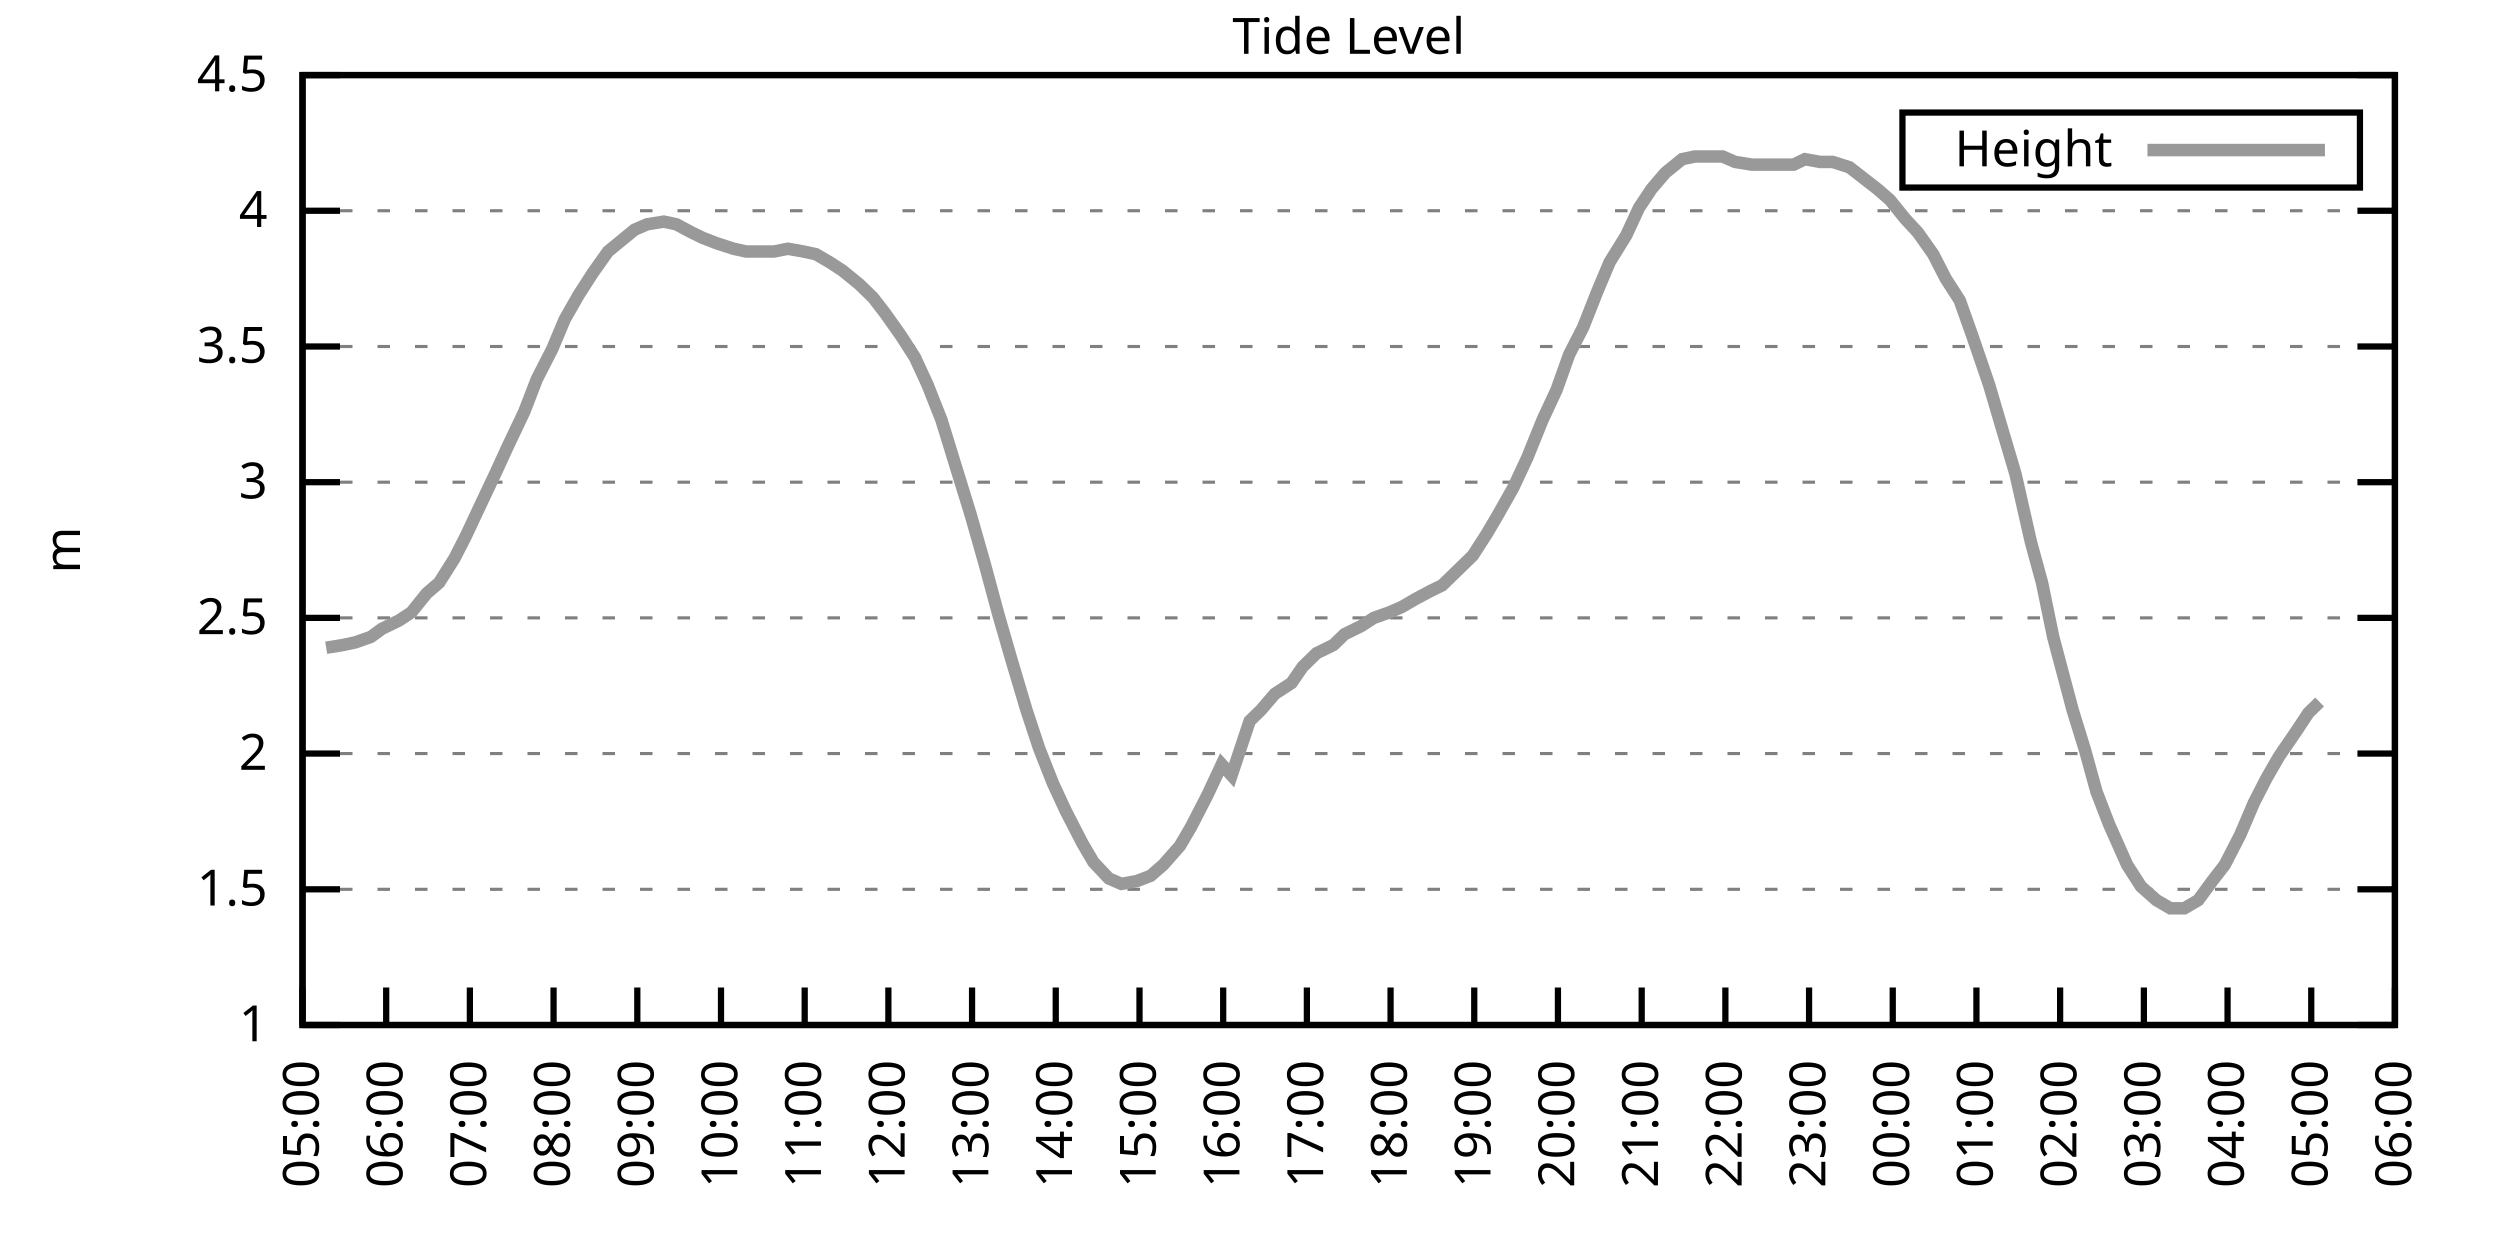
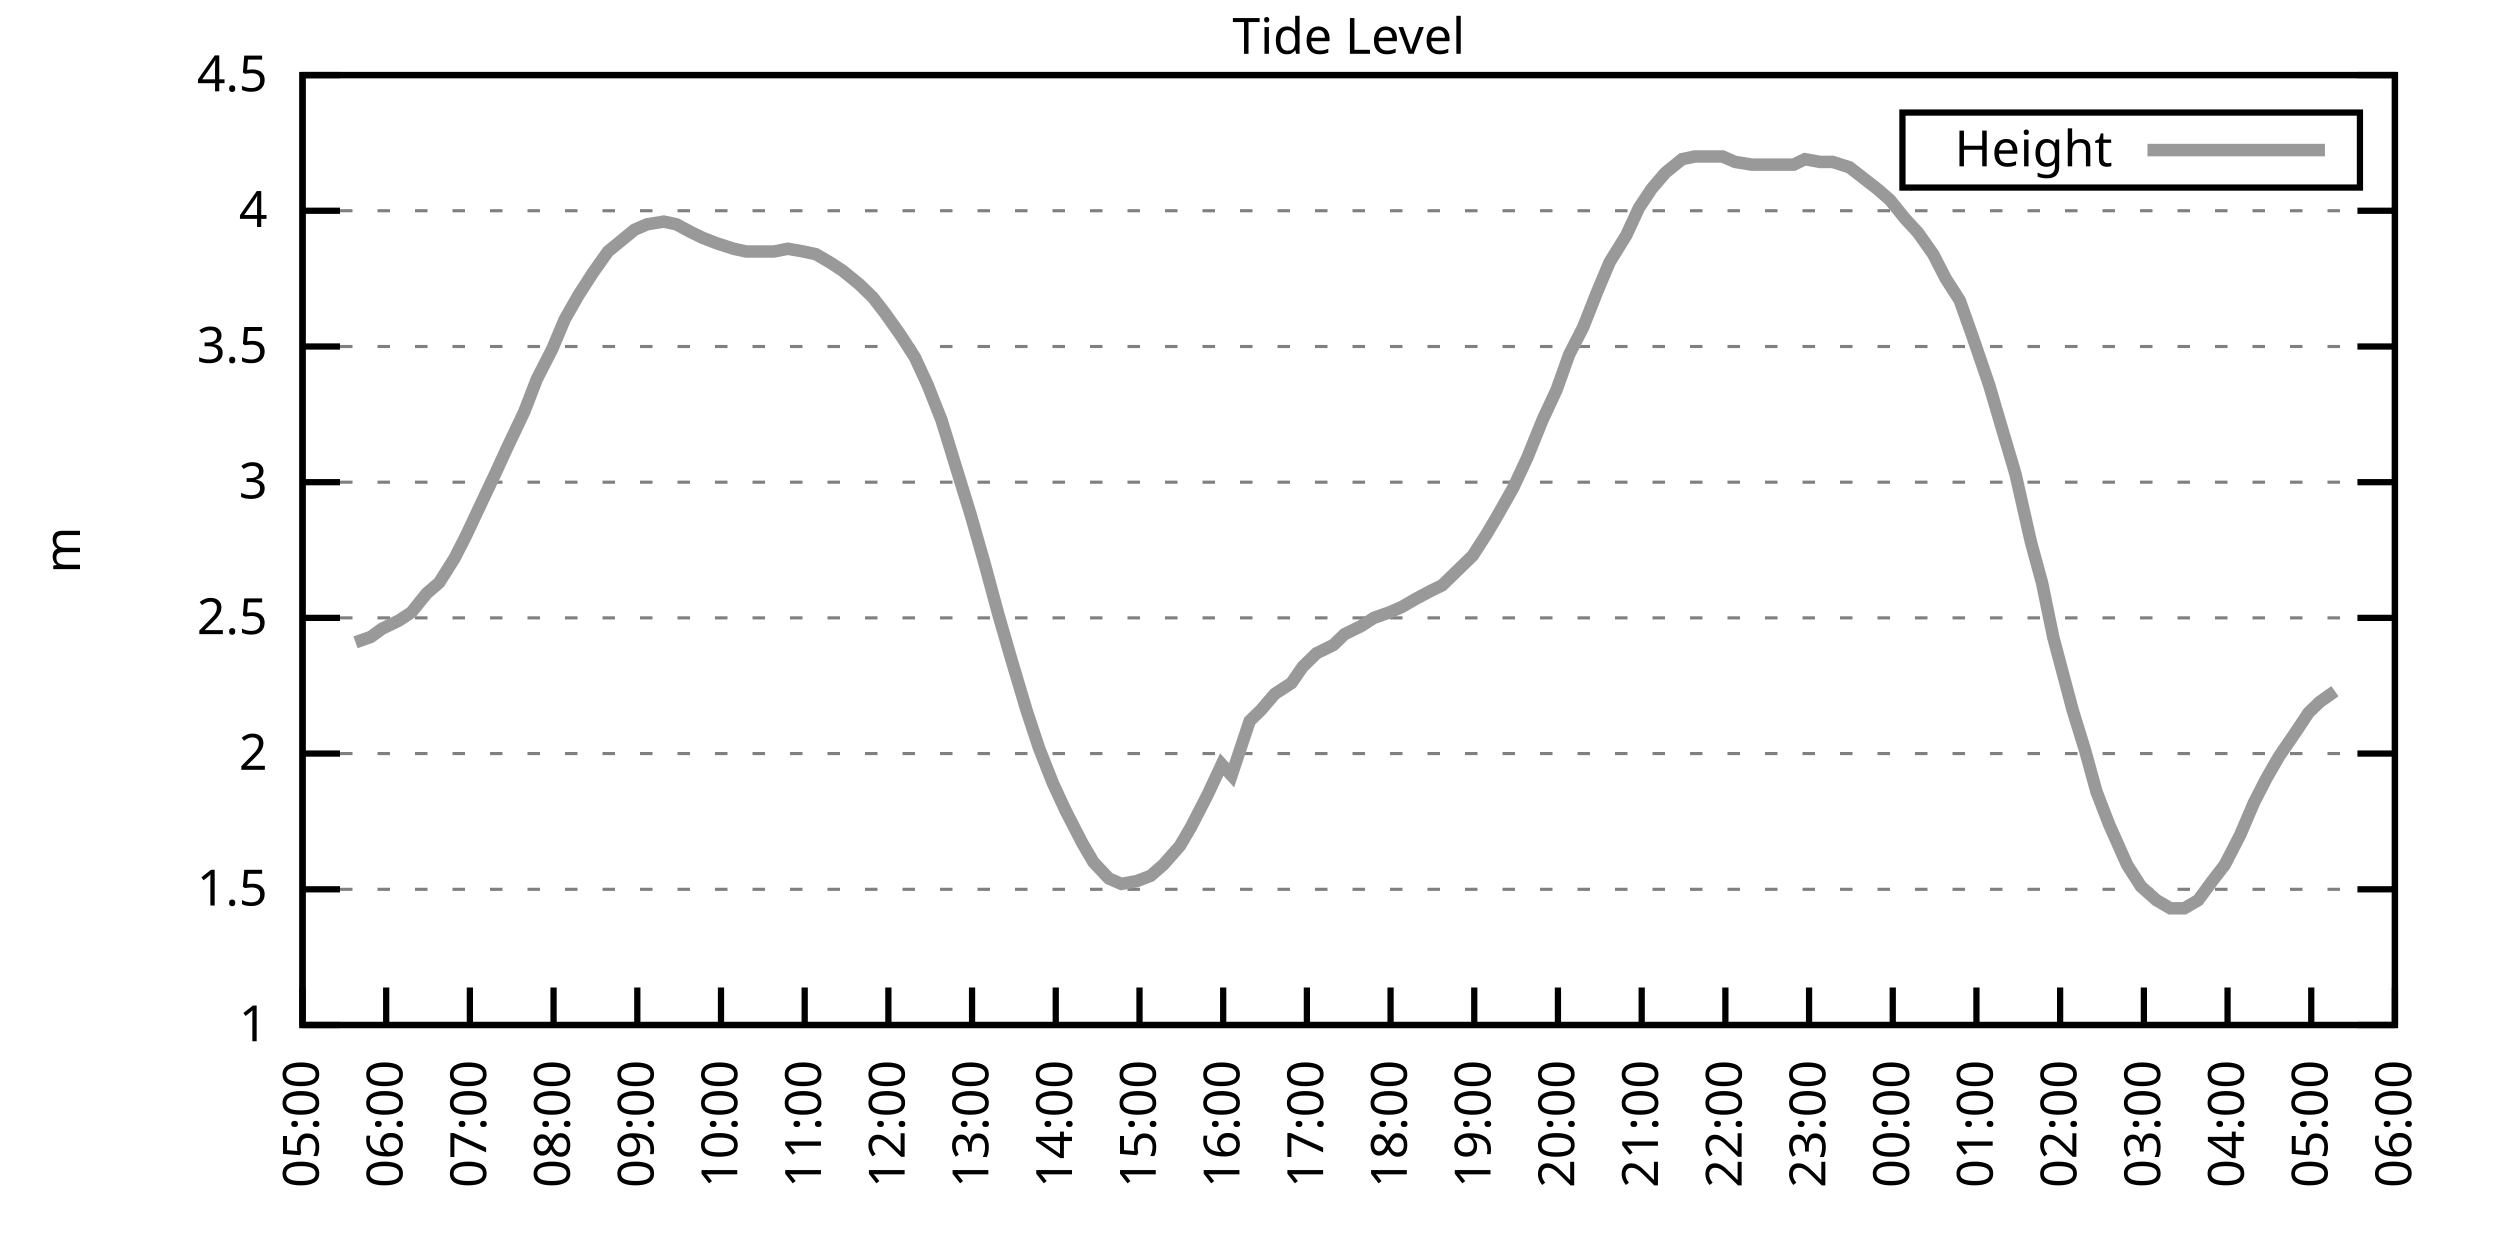
<svg xmlns="http://www.w3.org/2000/svg" xmlns:xlink="http://www.w3.org/1999/xlink" width="400" height="200" viewBox="0 0 400 200">
  <g id="gnuplot_canvas">
    <rect x="0" y="0" width="400" height="200" fill="none" />
    <defs>
      <circle id="gpDot" r="0.5" stroke-width="0.5" stroke="currentColor" />
      <path id="gpPt0" stroke-width="0.333" stroke="currentColor" d="M-1,0 h2 M0,-1 v2" />
      <path id="gpPt1" stroke-width="0.333" stroke="currentColor" d="M-1,-1 L1,1 M1,-1 L-1,1" />
      <path id="gpPt2" stroke-width="0.333" stroke="currentColor" d="M-1,0 L1,0 M0,-1 L0,1 M-1,-1 L1,1 M-1,1 L1,-1" />
      <rect id="gpPt3" stroke-width="0.333" stroke="currentColor" x="-1" y="-1" width="2" height="2" />
      <rect id="gpPt4" stroke-width="0.333" stroke="currentColor" fill="currentColor" x="-1" y="-1" width="2" height="2" />
      <circle id="gpPt5" stroke-width="0.333" stroke="currentColor" cx="0" cy="0" r="1" />
      <use xlink:href="#gpPt5" id="gpPt6" fill="currentColor" stroke="none" />
      <path id="gpPt7" stroke-width="0.333" stroke="currentColor" d="M0,-1.33 L-1.33,0.67 L1.33,0.67 z" />
      <use xlink:href="#gpPt7" id="gpPt8" fill="currentColor" stroke="none" />
      <use xlink:href="#gpPt7" id="gpPt9" stroke="currentColor" transform="rotate(180)" />
      <use xlink:href="#gpPt9" id="gpPt10" fill="currentColor" stroke="none" />
      <use xlink:href="#gpPt3" id="gpPt11" stroke="currentColor" transform="rotate(45)" />
      <use xlink:href="#gpPt11" id="gpPt12" fill="currentColor" stroke="none" />
      <path id="gpPt13" stroke-width="0.333" stroke="currentColor" d="M0,1.330 L1.265,0.411 L0.782,-1.067 L-0.782,-1.076 L-1.265,0.411 z" />
      <use xlink:href="#gpPt13" id="gpPt14" fill="currentColor" stroke="none" />
      <filter id="textbox" filterUnits="objectBoundingBox" x="0" y="0" height="1" width="1">
        <feFlood flood-color="white" flood-opacity="1" result="bgnd" />
        <feComposite in="SourceGraphic" in2="bgnd" operator="atop" />
      </filter>
      <filter id="greybox" filterUnits="objectBoundingBox" x="0" y="0" height="1" width="1">
        <feFlood flood-color="lightgrey" flood-opacity="1" result="grey" />
        <feComposite in="SourceGraphic" in2="grey" operator="atop" />
      </filter>
    </defs>
    <g fill="none" color="white" stroke="currentColor" stroke-width="1.00" stroke-linecap="butt" stroke-linejoin="miter">
</g>
    <g fill="none" color="black" stroke="currentColor" stroke-width="1.00" stroke-linecap="butt" stroke-linejoin="miter">
      <g stroke="none" shape-rendering="crispEdges">
        <polygon fill="rgb(255, 255, 255)" points="48.40,164.00 383.18,164.00 383.18,12.02 48.40,12.02 " />
      </g>
    </g>
    <g fill="none" color="black" stroke="currentColor" stroke-width="1.00" stroke-linecap="butt" stroke-linejoin="miter">
</g>
    <g fill="none" color="black" stroke="black" stroke-width="0.50" stroke-linecap="butt" stroke-linejoin="miter">
</g>
    <g fill="none" color="gray" stroke="currentColor" stroke-width="0.50" stroke-linecap="butt" stroke-linejoin="miter">
      <path stroke="gray" stroke-dasharray="2,4" class="gridline" d="M48.40,164.00 L383.19,164.00  " />
    </g>
    <g fill="none" color="gray" stroke="gray" stroke-width="1.00" stroke-linecap="butt" stroke-linejoin="miter">
</g>
    <g fill="none" color="black" stroke="currentColor" stroke-width="1.00" stroke-linecap="butt" stroke-linejoin="miter">
      <path stroke="black" d="M48.40,164.00 L54.40,164.00 M383.19,164.00 L377.19,164.00  " />
      <g transform="translate(42.80,166.60)" stroke="none" fill="black" font-family="Sans" font-size="8.00" text-anchor="end">
        <text>
          <tspan font-family="Sans"> 1</tspan>
        </text>
      </g>
    </g>
    <g fill="none" color="black" stroke="currentColor" stroke-width="1.00" stroke-linecap="butt" stroke-linejoin="miter">
</g>
    <g fill="none" color="black" stroke="black" stroke-width="0.50" stroke-linecap="butt" stroke-linejoin="miter">
</g>
    <g fill="none" color="gray" stroke="currentColor" stroke-width="0.50" stroke-linecap="butt" stroke-linejoin="miter">
      <path stroke="gray" stroke-dasharray="2,4" class="gridline" d="M48.40,142.29 L383.19,142.29  " />
    </g>
    <g fill="none" color="gray" stroke="gray" stroke-width="1.00" stroke-linecap="butt" stroke-linejoin="miter">
</g>
    <g fill="none" color="black" stroke="currentColor" stroke-width="1.00" stroke-linecap="butt" stroke-linejoin="miter">
      <path stroke="black" d="M48.40,142.29 L54.40,142.29 M383.19,142.29 L377.19,142.29  " />
      <g transform="translate(42.80,144.89)" stroke="none" fill="black" font-family="Sans" font-size="8.00" text-anchor="end">
        <text>
          <tspan font-family="Sans"> 1.5</tspan>
        </text>
      </g>
    </g>
    <g fill="none" color="black" stroke="currentColor" stroke-width="1.00" stroke-linecap="butt" stroke-linejoin="miter">
</g>
    <g fill="none" color="black" stroke="black" stroke-width="0.50" stroke-linecap="butt" stroke-linejoin="miter">
</g>
    <g fill="none" color="gray" stroke="currentColor" stroke-width="0.50" stroke-linecap="butt" stroke-linejoin="miter">
      <path stroke="gray" stroke-dasharray="2,4" class="gridline" d="M48.40,120.57 L383.19,120.57  " />
    </g>
    <g fill="none" color="gray" stroke="gray" stroke-width="1.00" stroke-linecap="butt" stroke-linejoin="miter">
</g>
    <g fill="none" color="black" stroke="currentColor" stroke-width="1.00" stroke-linecap="butt" stroke-linejoin="miter">
      <path stroke="black" d="M48.40,120.57 L54.40,120.57 M383.19,120.57 L377.19,120.57  " />
      <g transform="translate(42.80,123.17)" stroke="none" fill="black" font-family="Sans" font-size="8.00" text-anchor="end">
        <text>
          <tspan font-family="Sans"> 2</tspan>
        </text>
      </g>
    </g>
    <g fill="none" color="black" stroke="currentColor" stroke-width="1.00" stroke-linecap="butt" stroke-linejoin="miter">
</g>
    <g fill="none" color="black" stroke="black" stroke-width="0.50" stroke-linecap="butt" stroke-linejoin="miter">
</g>
    <g fill="none" color="gray" stroke="currentColor" stroke-width="0.50" stroke-linecap="butt" stroke-linejoin="miter">
      <path stroke="gray" stroke-dasharray="2,4" class="gridline" d="M48.40,98.86 L383.19,98.86  " />
    </g>
    <g fill="none" color="gray" stroke="gray" stroke-width="1.00" stroke-linecap="butt" stroke-linejoin="miter">
</g>
    <g fill="none" color="black" stroke="currentColor" stroke-width="1.00" stroke-linecap="butt" stroke-linejoin="miter">
      <path stroke="black" d="M48.40,98.86 L54.40,98.86 M383.19,98.86 L377.19,98.86  " />
      <g transform="translate(42.80,101.46)" stroke="none" fill="black" font-family="Sans" font-size="8.00" text-anchor="end">
        <text>
          <tspan font-family="Sans"> 2.5</tspan>
        </text>
      </g>
    </g>
    <g fill="none" color="black" stroke="currentColor" stroke-width="1.00" stroke-linecap="butt" stroke-linejoin="miter">
</g>
    <g fill="none" color="black" stroke="black" stroke-width="0.50" stroke-linecap="butt" stroke-linejoin="miter">
</g>
    <g fill="none" color="gray" stroke="currentColor" stroke-width="0.50" stroke-linecap="butt" stroke-linejoin="miter">
      <path stroke="gray" stroke-dasharray="2,4" class="gridline" d="M48.40,77.15 L383.19,77.15  " />
    </g>
    <g fill="none" color="gray" stroke="gray" stroke-width="1.00" stroke-linecap="butt" stroke-linejoin="miter">
</g>
    <g fill="none" color="black" stroke="currentColor" stroke-width="1.00" stroke-linecap="butt" stroke-linejoin="miter">
      <path stroke="black" d="M48.40,77.15 L54.40,77.15 M383.19,77.15 L377.19,77.15  " />
      <g transform="translate(42.80,79.75)" stroke="none" fill="black" font-family="Sans" font-size="8.00" text-anchor="end">
        <text>
          <tspan font-family="Sans"> 3</tspan>
        </text>
      </g>
    </g>
    <g fill="none" color="black" stroke="currentColor" stroke-width="1.00" stroke-linecap="butt" stroke-linejoin="miter">
</g>
    <g fill="none" color="black" stroke="black" stroke-width="0.50" stroke-linecap="butt" stroke-linejoin="miter">
</g>
    <g fill="none" color="gray" stroke="currentColor" stroke-width="0.50" stroke-linecap="butt" stroke-linejoin="miter">
      <path stroke="gray" stroke-dasharray="2,4" class="gridline" d="M48.40,55.44 L383.19,55.44  " />
    </g>
    <g fill="none" color="gray" stroke="gray" stroke-width="1.00" stroke-linecap="butt" stroke-linejoin="miter">
</g>
    <g fill="none" color="black" stroke="currentColor" stroke-width="1.00" stroke-linecap="butt" stroke-linejoin="miter">
      <path stroke="black" d="M48.40,55.44 L54.40,55.44 M383.19,55.44 L377.19,55.44  " />
      <g transform="translate(42.80,58.04)" stroke="none" fill="black" font-family="Sans" font-size="8.00" text-anchor="end">
        <text>
          <tspan font-family="Sans"> 3.5</tspan>
        </text>
      </g>
    </g>
    <g fill="none" color="black" stroke="currentColor" stroke-width="1.00" stroke-linecap="butt" stroke-linejoin="miter">
</g>
    <g fill="none" color="black" stroke="black" stroke-width="0.50" stroke-linecap="butt" stroke-linejoin="miter">
</g>
    <g fill="none" color="gray" stroke="currentColor" stroke-width="0.50" stroke-linecap="butt" stroke-linejoin="miter">
      <path stroke="gray" stroke-dasharray="2,4" class="gridline" d="M48.40,33.72 L383.19,33.72  " />
    </g>
    <g fill="none" color="gray" stroke="gray" stroke-width="1.00" stroke-linecap="butt" stroke-linejoin="miter">
</g>
    <g fill="none" color="black" stroke="currentColor" stroke-width="1.00" stroke-linecap="butt" stroke-linejoin="miter">
      <path stroke="black" d="M48.40,33.72 L54.40,33.72 M383.19,33.72 L377.19,33.72  " />
      <g transform="translate(42.80,36.32)" stroke="none" fill="black" font-family="Sans" font-size="8.00" text-anchor="end">
        <text>
          <tspan font-family="Sans"> 4</tspan>
        </text>
      </g>
    </g>
    <g fill="none" color="black" stroke="currentColor" stroke-width="1.00" stroke-linecap="butt" stroke-linejoin="miter">
</g>
    <g fill="none" color="black" stroke="black" stroke-width="0.50" stroke-linecap="butt" stroke-linejoin="miter">
</g>
    <g fill="none" color="gray" stroke="currentColor" stroke-width="0.50" stroke-linecap="butt" stroke-linejoin="miter">
      <path stroke="gray" stroke-dasharray="2,4" class="gridline" d="M48.40,12.01 L383.19,12.01  " />
    </g>
    <g fill="none" color="gray" stroke="gray" stroke-width="1.00" stroke-linecap="butt" stroke-linejoin="miter">
</g>
    <g fill="none" color="black" stroke="currentColor" stroke-width="1.00" stroke-linecap="butt" stroke-linejoin="miter">
      <path stroke="black" d="M48.40,12.01 L54.40,12.01 M383.19,12.01 L377.19,12.01  " />
      <g transform="translate(42.80,14.61)" stroke="none" fill="black" font-family="Sans" font-size="8.00" text-anchor="end">
        <text>
          <tspan font-family="Sans"> 4.5</tspan>
        </text>
      </g>
    </g>
    <g fill="none" color="black" stroke="currentColor" stroke-width="1.00" stroke-linecap="butt" stroke-linejoin="miter">
      <path stroke="black" d="M48.40,164.00 L48.40,158.00  " />
      <g transform="translate(51.00,169.60) rotate(270.00)" stroke="none" fill="black" font-family="Sans" font-size="8.00" text-anchor="end">
        <text>
          <tspan font-family="Sans">05:00</tspan>
        </text>
      </g>
    </g>
    <g fill="none" color="black" stroke="currentColor" stroke-width="1.00" stroke-linecap="butt" stroke-linejoin="miter">
      <path stroke="black" d="M61.79,164.00 L61.79,158.00  " />
      <g transform="translate(64.39,169.60) rotate(270.00)" stroke="none" fill="black" font-family="Sans" font-size="8.00" text-anchor="end">
        <text>
          <tspan font-family="Sans">06:00</tspan>
        </text>
      </g>
    </g>
    <g fill="none" color="black" stroke="currentColor" stroke-width="1.00" stroke-linecap="butt" stroke-linejoin="miter">
      <path stroke="black" d="M75.18,164.00 L75.18,158.00  " />
      <g transform="translate(77.78,169.60) rotate(270.00)" stroke="none" fill="black" font-family="Sans" font-size="8.00" text-anchor="end">
        <text>
          <tspan font-family="Sans">07:00</tspan>
        </text>
      </g>
    </g>
    <g fill="none" color="black" stroke="currentColor" stroke-width="1.00" stroke-linecap="butt" stroke-linejoin="miter">
      <path stroke="black" d="M88.57,164.00 L88.57,158.00  " />
      <g transform="translate(91.17,169.60) rotate(270.00)" stroke="none" fill="black" font-family="Sans" font-size="8.00" text-anchor="end">
        <text>
          <tspan font-family="Sans">08:00</tspan>
        </text>
      </g>
    </g>
    <g fill="none" color="black" stroke="currentColor" stroke-width="1.00" stroke-linecap="butt" stroke-linejoin="miter">
      <path stroke="black" d="M101.97,164.00 L101.97,158.00  " />
      <g transform="translate(104.57,169.60) rotate(270.00)" stroke="none" fill="black" font-family="Sans" font-size="8.00" text-anchor="end">
        <text>
          <tspan font-family="Sans">09:00</tspan>
        </text>
      </g>
    </g>
    <g fill="none" color="black" stroke="currentColor" stroke-width="1.00" stroke-linecap="butt" stroke-linejoin="miter">
      <path stroke="black" d="M115.36,164.00 L115.36,158.00  " />
      <g transform="translate(117.96,169.60) rotate(270.00)" stroke="none" fill="black" font-family="Sans" font-size="8.00" text-anchor="end">
        <text>
          <tspan font-family="Sans">10:00</tspan>
        </text>
      </g>
    </g>
    <g fill="none" color="black" stroke="currentColor" stroke-width="1.00" stroke-linecap="butt" stroke-linejoin="miter">
      <path stroke="black" d="M128.75,164.00 L128.75,158.00  " />
      <g transform="translate(131.35,169.60) rotate(270.00)" stroke="none" fill="black" font-family="Sans" font-size="8.00" text-anchor="end">
        <text>
          <tspan font-family="Sans">11:00</tspan>
        </text>
      </g>
    </g>
    <g fill="none" color="black" stroke="currentColor" stroke-width="1.00" stroke-linecap="butt" stroke-linejoin="miter">
      <path stroke="black" d="M142.14,164.00 L142.14,158.00  " />
      <g transform="translate(144.74,169.60) rotate(270.00)" stroke="none" fill="black" font-family="Sans" font-size="8.00" text-anchor="end">
        <text>
          <tspan font-family="Sans">12:00</tspan>
        </text>
      </g>
    </g>
    <g fill="none" color="black" stroke="currentColor" stroke-width="1.00" stroke-linecap="butt" stroke-linejoin="miter">
      <path stroke="black" d="M155.53,164.00 L155.53,158.00  " />
      <g transform="translate(158.13,169.60) rotate(270.00)" stroke="none" fill="black" font-family="Sans" font-size="8.00" text-anchor="end">
        <text>
          <tspan font-family="Sans">13:00</tspan>
        </text>
      </g>
    </g>
    <g fill="none" color="black" stroke="currentColor" stroke-width="1.00" stroke-linecap="butt" stroke-linejoin="miter">
      <path stroke="black" d="M168.92,164.00 L168.92,158.00  " />
      <g transform="translate(171.52,169.60) rotate(270.00)" stroke="none" fill="black" font-family="Sans" font-size="8.00" text-anchor="end">
        <text>
          <tspan font-family="Sans">14:00</tspan>
        </text>
      </g>
    </g>
    <g fill="none" color="black" stroke="currentColor" stroke-width="1.00" stroke-linecap="butt" stroke-linejoin="miter">
      <path stroke="black" d="M182.32,164.00 L182.32,158.00  " />
      <g transform="translate(184.92,169.60) rotate(270.00)" stroke="none" fill="black" font-family="Sans" font-size="8.00" text-anchor="end">
        <text>
          <tspan font-family="Sans">15:00</tspan>
        </text>
      </g>
    </g>
    <g fill="none" color="black" stroke="currentColor" stroke-width="1.00" stroke-linecap="butt" stroke-linejoin="miter">
      <path stroke="black" d="M195.71,164.00 L195.71,158.00  " />
      <g transform="translate(198.31,169.60) rotate(270.00)" stroke="none" fill="black" font-family="Sans" font-size="8.00" text-anchor="end">
        <text>
          <tspan font-family="Sans">16:00</tspan>
        </text>
      </g>
    </g>
    <g fill="none" color="black" stroke="currentColor" stroke-width="1.00" stroke-linecap="butt" stroke-linejoin="miter">
      <path stroke="black" d="M209.10,164.00 L209.10,158.00  " />
      <g transform="translate(211.70,169.60) rotate(270.00)" stroke="none" fill="black" font-family="Sans" font-size="8.00" text-anchor="end">
        <text>
          <tspan font-family="Sans">17:00</tspan>
        </text>
      </g>
    </g>
    <g fill="none" color="black" stroke="currentColor" stroke-width="1.00" stroke-linecap="butt" stroke-linejoin="miter">
      <path stroke="black" d="M222.49,164.00 L222.49,158.00  " />
      <g transform="translate(225.09,169.60) rotate(270.00)" stroke="none" fill="black" font-family="Sans" font-size="8.00" text-anchor="end">
        <text>
          <tspan font-family="Sans">18:00</tspan>
        </text>
      </g>
    </g>
    <g fill="none" color="black" stroke="currentColor" stroke-width="1.00" stroke-linecap="butt" stroke-linejoin="miter">
      <path stroke="black" d="M235.88,164.00 L235.88,158.00  " />
      <g transform="translate(238.48,169.60) rotate(270.00)" stroke="none" fill="black" font-family="Sans" font-size="8.00" text-anchor="end">
        <text>
          <tspan font-family="Sans">19:00</tspan>
        </text>
      </g>
    </g>
    <g fill="none" color="black" stroke="currentColor" stroke-width="1.00" stroke-linecap="butt" stroke-linejoin="miter">
      <path stroke="black" d="M249.27,164.00 L249.27,158.00  " />
      <g transform="translate(251.87,169.60) rotate(270.00)" stroke="none" fill="black" font-family="Sans" font-size="8.00" text-anchor="end">
        <text>
          <tspan font-family="Sans">20:00</tspan>
        </text>
      </g>
    </g>
    <g fill="none" color="black" stroke="currentColor" stroke-width="1.00" stroke-linecap="butt" stroke-linejoin="miter">
      <path stroke="black" d="M262.67,164.00 L262.67,158.00  " />
      <g transform="translate(265.27,169.60) rotate(270.00)" stroke="none" fill="black" font-family="Sans" font-size="8.00" text-anchor="end">
        <text>
          <tspan font-family="Sans">21:00</tspan>
        </text>
      </g>
    </g>
    <g fill="none" color="black" stroke="currentColor" stroke-width="1.00" stroke-linecap="butt" stroke-linejoin="miter">
      <path stroke="black" d="M276.06,164.00 L276.06,158.00  " />
      <g transform="translate(278.66,169.60) rotate(270.00)" stroke="none" fill="black" font-family="Sans" font-size="8.00" text-anchor="end">
        <text>
          <tspan font-family="Sans">22:00</tspan>
        </text>
      </g>
    </g>
    <g fill="none" color="black" stroke="currentColor" stroke-width="1.00" stroke-linecap="butt" stroke-linejoin="miter">
      <path stroke="black" d="M289.45,164.00 L289.45,158.00  " />
      <g transform="translate(292.05,169.60) rotate(270.00)" stroke="none" fill="black" font-family="Sans" font-size="8.00" text-anchor="end">
        <text>
          <tspan font-family="Sans">23:00</tspan>
        </text>
      </g>
    </g>
    <g fill="none" color="black" stroke="currentColor" stroke-width="1.00" stroke-linecap="butt" stroke-linejoin="miter">
      <path stroke="black" d="M302.84,164.00 L302.84,158.00  " />
      <g transform="translate(305.44,169.60) rotate(270.00)" stroke="none" fill="black" font-family="Sans" font-size="8.00" text-anchor="end">
        <text>
          <tspan font-family="Sans">00:00</tspan>
        </text>
      </g>
    </g>
    <g fill="none" color="black" stroke="currentColor" stroke-width="1.00" stroke-linecap="butt" stroke-linejoin="miter">
      <path stroke="black" d="M316.23,164.00 L316.23,158.00  " />
      <g transform="translate(318.83,169.60) rotate(270.00)" stroke="none" fill="black" font-family="Sans" font-size="8.00" text-anchor="end">
        <text>
          <tspan font-family="Sans">01:00</tspan>
        </text>
      </g>
    </g>
    <g fill="none" color="black" stroke="currentColor" stroke-width="1.00" stroke-linecap="butt" stroke-linejoin="miter">
      <path stroke="black" d="M329.62,164.00 L329.62,158.00  " />
      <g transform="translate(332.22,169.60) rotate(270.00)" stroke="none" fill="black" font-family="Sans" font-size="8.00" text-anchor="end">
        <text>
          <tspan font-family="Sans">02:00</tspan>
        </text>
      </g>
    </g>
    <g fill="none" color="black" stroke="currentColor" stroke-width="1.00" stroke-linecap="butt" stroke-linejoin="miter">
      <path stroke="black" d="M343.02,164.00 L343.02,158.00  " />
      <g transform="translate(345.62,169.60) rotate(270.00)" stroke="none" fill="black" font-family="Sans" font-size="8.00" text-anchor="end">
        <text>
          <tspan font-family="Sans">03:00</tspan>
        </text>
      </g>
    </g>
    <g fill="none" color="black" stroke="currentColor" stroke-width="1.00" stroke-linecap="butt" stroke-linejoin="miter">
      <path stroke="black" d="M356.41,164.00 L356.41,158.00  " />
      <g transform="translate(359.01,169.60) rotate(270.00)" stroke="none" fill="black" font-family="Sans" font-size="8.00" text-anchor="end">
        <text>
          <tspan font-family="Sans">04:00</tspan>
        </text>
      </g>
    </g>
    <g fill="none" color="black" stroke="currentColor" stroke-width="1.00" stroke-linecap="butt" stroke-linejoin="miter">
      <path stroke="black" d="M369.80,164.00 L369.80,158.00  " />
      <g transform="translate(372.40,169.60) rotate(270.00)" stroke="none" fill="black" font-family="Sans" font-size="8.00" text-anchor="end">
        <text>
          <tspan font-family="Sans">05:00</tspan>
        </text>
      </g>
    </g>
    <g fill="none" color="black" stroke="currentColor" stroke-width="1.00" stroke-linecap="butt" stroke-linejoin="miter">
      <path stroke="black" d="M383.19,164.00 L383.19,158.00  " />
      <g transform="translate(385.79,169.60) rotate(270.00)" stroke="none" fill="black" font-family="Sans" font-size="8.00" text-anchor="end">
        <text>
          <tspan font-family="Sans">06:00</tspan>
        </text>
      </g>
    </g>
    <g fill="none" color="black" stroke="currentColor" stroke-width="1.00" stroke-linecap="butt" stroke-linejoin="miter">
</g>
    <g fill="none" color="black" stroke="currentColor" stroke-width="1.00" stroke-linecap="butt" stroke-linejoin="miter">
      <path stroke="black" d="M48.40,12.01 L48.40,164.00 L383.19,164.00 L383.19,12.01 L48.40,12.01 Z  " />
    </g>
    <g fill="none" color="black" stroke="currentColor" stroke-width="1.00" stroke-linecap="butt" stroke-linejoin="miter">
</g>
    <g fill="none" color="black" stroke="currentColor" stroke-width="1.00" stroke-linecap="butt" stroke-linejoin="miter">
      <path stroke="black" d="M304.39,30.01 L304.39,18.01 L377.59,18.01 L377.59,30.01 L304.39,30.01 Z  " />
    </g>
    <g id="Tide_level_plot_1">
      <g fill="none" color="white" stroke="black" stroke-width="2.00" stroke-linecap="butt" stroke-linejoin="miter">
</g>
      <g fill="none" color="black" stroke="currentColor" stroke-width="2.00" stroke-linecap="butt" stroke-linejoin="miter">
        <g transform="translate(337.99,26.61)" stroke="none" fill="black" font-family="Sans" font-size="8.00" text-anchor="end">
          <text>
            <tspan font-family="Sans">Height</tspan>
          </text>
        </g>
      </g>
      <g fill="none" color="black" stroke="currentColor" stroke-width="2.00" stroke-linecap="butt" stroke-linejoin="miter">
-         <path stroke="rgb(153, 153, 153)" d="M343.59,24.01 L371.99,24.01 M52.19,103.64 L54.87,103.20 L56.88,102.77 L59.34,101.90 L61.12,100.60 L63.80,99.30   L65.81,97.99 L68.26,94.95 L70.27,93.22 L72.73,89.31 L74.51,85.83 L76.75,81.06 L79.42,75.41 L81.21,71.50   L83.89,65.86 L85.90,60.65 L88.35,55.87 L90.36,51.09 L92.59,47.18 L94.82,43.71 L97.28,40.24 L101.52,36.76   L103.53,35.89 L106.21,35.46 L108.22,35.89 L110.67,37.20 L112.46,38.07 L114.69,38.93 L117.37,39.80 L119.38,40.24   L121.38,40.24 L123.84,40.24 L126.07,39.80 L128.53,40.24 L130.54,40.67 L132.77,41.97 L134.78,43.28 L137.45,45.45   L139.69,47.62 L141.69,50.22 L144.15,53.70 L146.38,57.17 L148.39,61.52 L150.62,67.16 L152.63,73.67 L155.31,82.36   L157.54,90.18 L159.77,98.43 L161.78,105.38 L164.24,113.63 L166.25,119.71 L168.48,125.35 L170.49,129.69 L173.17,134.90   L174.95,137.94 L177.41,140.55 L179.41,141.42 L181.87,140.98 L184.10,140.12 L186.11,138.38 L188.79,135.34 L190.57,132.30   L193.25,127.09 L195.48,122.31 L197.05,124.05 L199.95,115.36 L201.73,113.63 L203.97,111.02 L206.64,109.28 L208.43,106.68   L210.66,104.51 L213.34,103.20 L215.13,101.47 L217.80,100.16 L219.81,98.86 L222.27,97.99 L224.28,97.12 L226.51,95.82   L228.96,94.52 L230.75,93.65 L232.98,91.48 L235.66,88.87 L237.89,85.40 L239.68,82.36 L242.13,78.02 L244.36,73.24   L246.82,67.16 L249.05,62.38 L251.06,56.74 L253.29,52.40 L255.52,46.75 L257.53,41.97 L260.21,37.63 L262.22,33.29   L264.23,30.25 L266.46,27.64 L269.14,25.47 L271.15,25.04 L273.60,25.04 L275.61,25.04 L277.62,25.91 L280.30,26.34   L282.31,26.34 L284.32,26.34 L286.99,26.34 L288.78,25.47 L291.23,25.91 L293.24,25.91 L295.92,26.77 L298.15,28.51   L300.39,30.25 L302.39,31.99 L304.85,35.03 L306.86,37.20 L309.31,40.67 L311.32,44.58 L313.55,48.05 L315.56,53.70   L318.24,61.52 L320.03,67.59 L322.48,75.85 L324.94,86.70 L326.72,93.22 L328.51,101.90 L331.63,113.63 L333.64,120.14   L335.43,126.65 L337.44,131.86 L340.34,138.38 L342.57,141.85 L345.02,144.02 L347.26,145.33 L349.49,145.33 L351.72,144.02   L353.95,140.98 L355.96,138.38 L358.42,133.60 L360.65,128.39 L362.66,124.48 L364.66,121.01 L367.34,117.10 L369.35,114.06   L371.14,112.32  " />
+         <path stroke="rgb(153, 153, 153)" d="M343.59,24.01 L371.99,24.01 M56.88,102.77 L59.34,101.90 L61.12,100.60 L63.80,99.30 L65.81,97.99 L68.26,94.95   L70.27,93.22 L72.73,89.31 L74.51,85.83 L76.75,81.06 L79.42,75.41 L81.21,71.50 L83.89,65.86 L85.90,60.65   L88.35,55.87 L90.36,51.09 L92.59,47.18 L94.82,43.71 L97.28,40.24 L101.52,36.76 L103.53,35.89 L106.21,35.46   L108.22,35.89 L110.67,37.20 L112.46,38.07 L114.69,38.93 L117.37,39.80 L119.38,40.24 L121.38,40.24 L123.84,40.24   L126.07,39.80 L128.53,40.24 L130.54,40.67 L132.77,41.97 L134.78,43.28 L137.45,45.45 L139.69,47.62 L141.69,50.22   L144.15,53.70 L146.38,57.17 L148.39,61.52 L150.62,67.16 L152.63,73.67 L155.31,82.36 L157.54,90.18 L159.77,98.43   L161.78,105.38 L164.24,113.63 L166.25,119.71 L168.48,125.35 L170.49,129.69 L173.17,134.90 L174.95,137.94 L177.41,140.55   L179.41,141.42 L181.87,140.98 L184.10,140.12 L186.11,138.38 L188.79,135.34 L190.57,132.30 L193.25,127.09 L195.48,122.31   L197.05,124.05 L199.95,115.36 L201.73,113.63 L203.97,111.02 L206.64,109.28 L208.43,106.68 L210.66,104.51 L213.34,103.20   L215.13,101.47 L217.80,100.16 L219.81,98.86 L222.27,97.99 L224.28,97.12 L226.51,95.82 L228.96,94.52 L230.75,93.65   L232.98,91.48 L235.66,88.87 L237.89,85.40 L239.68,82.36 L242.13,78.02 L244.36,73.24 L246.82,67.16 L249.05,62.38   L251.06,56.74 L253.29,52.40 L255.52,46.75 L257.53,41.97 L260.21,37.63 L262.22,33.29 L264.23,30.25 L266.46,27.64   L269.14,25.47 L271.15,25.04 L273.60,25.04 L275.61,25.04 L277.62,25.91 L280.30,26.34 L282.31,26.34 L284.32,26.34   L286.99,26.34 L288.78,25.47 L291.23,25.91 L293.24,25.91 L295.92,26.77 L298.15,28.51 L300.39,30.25 L302.39,31.99   L304.85,35.03 L306.86,37.20 L309.31,40.67 L311.32,44.58 L313.55,48.05 L315.56,53.70 L318.24,61.52 L320.03,67.59   L322.48,75.85 L324.94,86.70 L326.72,93.22 L328.51,101.90 L331.63,113.63 L333.64,120.14 L335.43,126.65 L337.44,131.86   L340.34,138.38 L342.57,141.85 L345.02,144.02 L347.26,145.33 L349.49,145.33 L351.72,144.02 L353.95,140.98 L355.96,138.38   L358.42,133.60 L360.65,128.39 L362.66,124.48 L364.66,121.01 L367.34,117.10 L369.35,114.06 L371.14,112.32 L373.59,110.59    " />
      </g>
    </g>
    <g fill="none" color="black" stroke="currentColor" stroke-width="2.00" stroke-linecap="butt" stroke-linejoin="miter">
</g>
    <g fill="none" color="black" stroke="black" stroke-width="1.00" stroke-linecap="butt" stroke-linejoin="miter">
</g>
    <g fill="none" color="black" stroke="currentColor" stroke-width="1.00" stroke-linecap="butt" stroke-linejoin="miter">
      <path stroke="black" d="M48.40,12.01 L48.40,164.00 L383.19,164.00 L383.19,12.01 L48.40,12.01 Z  " />
      <g transform="translate(12.80,88.01) rotate(270.00)" stroke="none" fill="black" font-family="Sans" font-size="8.00" text-anchor="middle">
        <text>
          <tspan font-family="Sans">m</tspan>
        </text>
      </g>
    </g>
    <g fill="none" color="black" stroke="currentColor" stroke-width="1.00" stroke-linecap="butt" stroke-linejoin="miter">
</g>
    <g fill="none" color="black" stroke="currentColor" stroke-width="1.00" stroke-linecap="butt" stroke-linejoin="miter">
      <g transform="translate(215.79,8.61)" stroke="none" fill="black" font-family="Sans" font-size="8.00" text-anchor="middle">
        <text>
          <tspan font-family="Sans">Tide Level</tspan>
        </text>
      </g>
    </g>
    <g fill="none" color="black" stroke="currentColor" stroke-width="1.00" stroke-linecap="butt" stroke-linejoin="miter">
</g>
  </g>
</svg>
